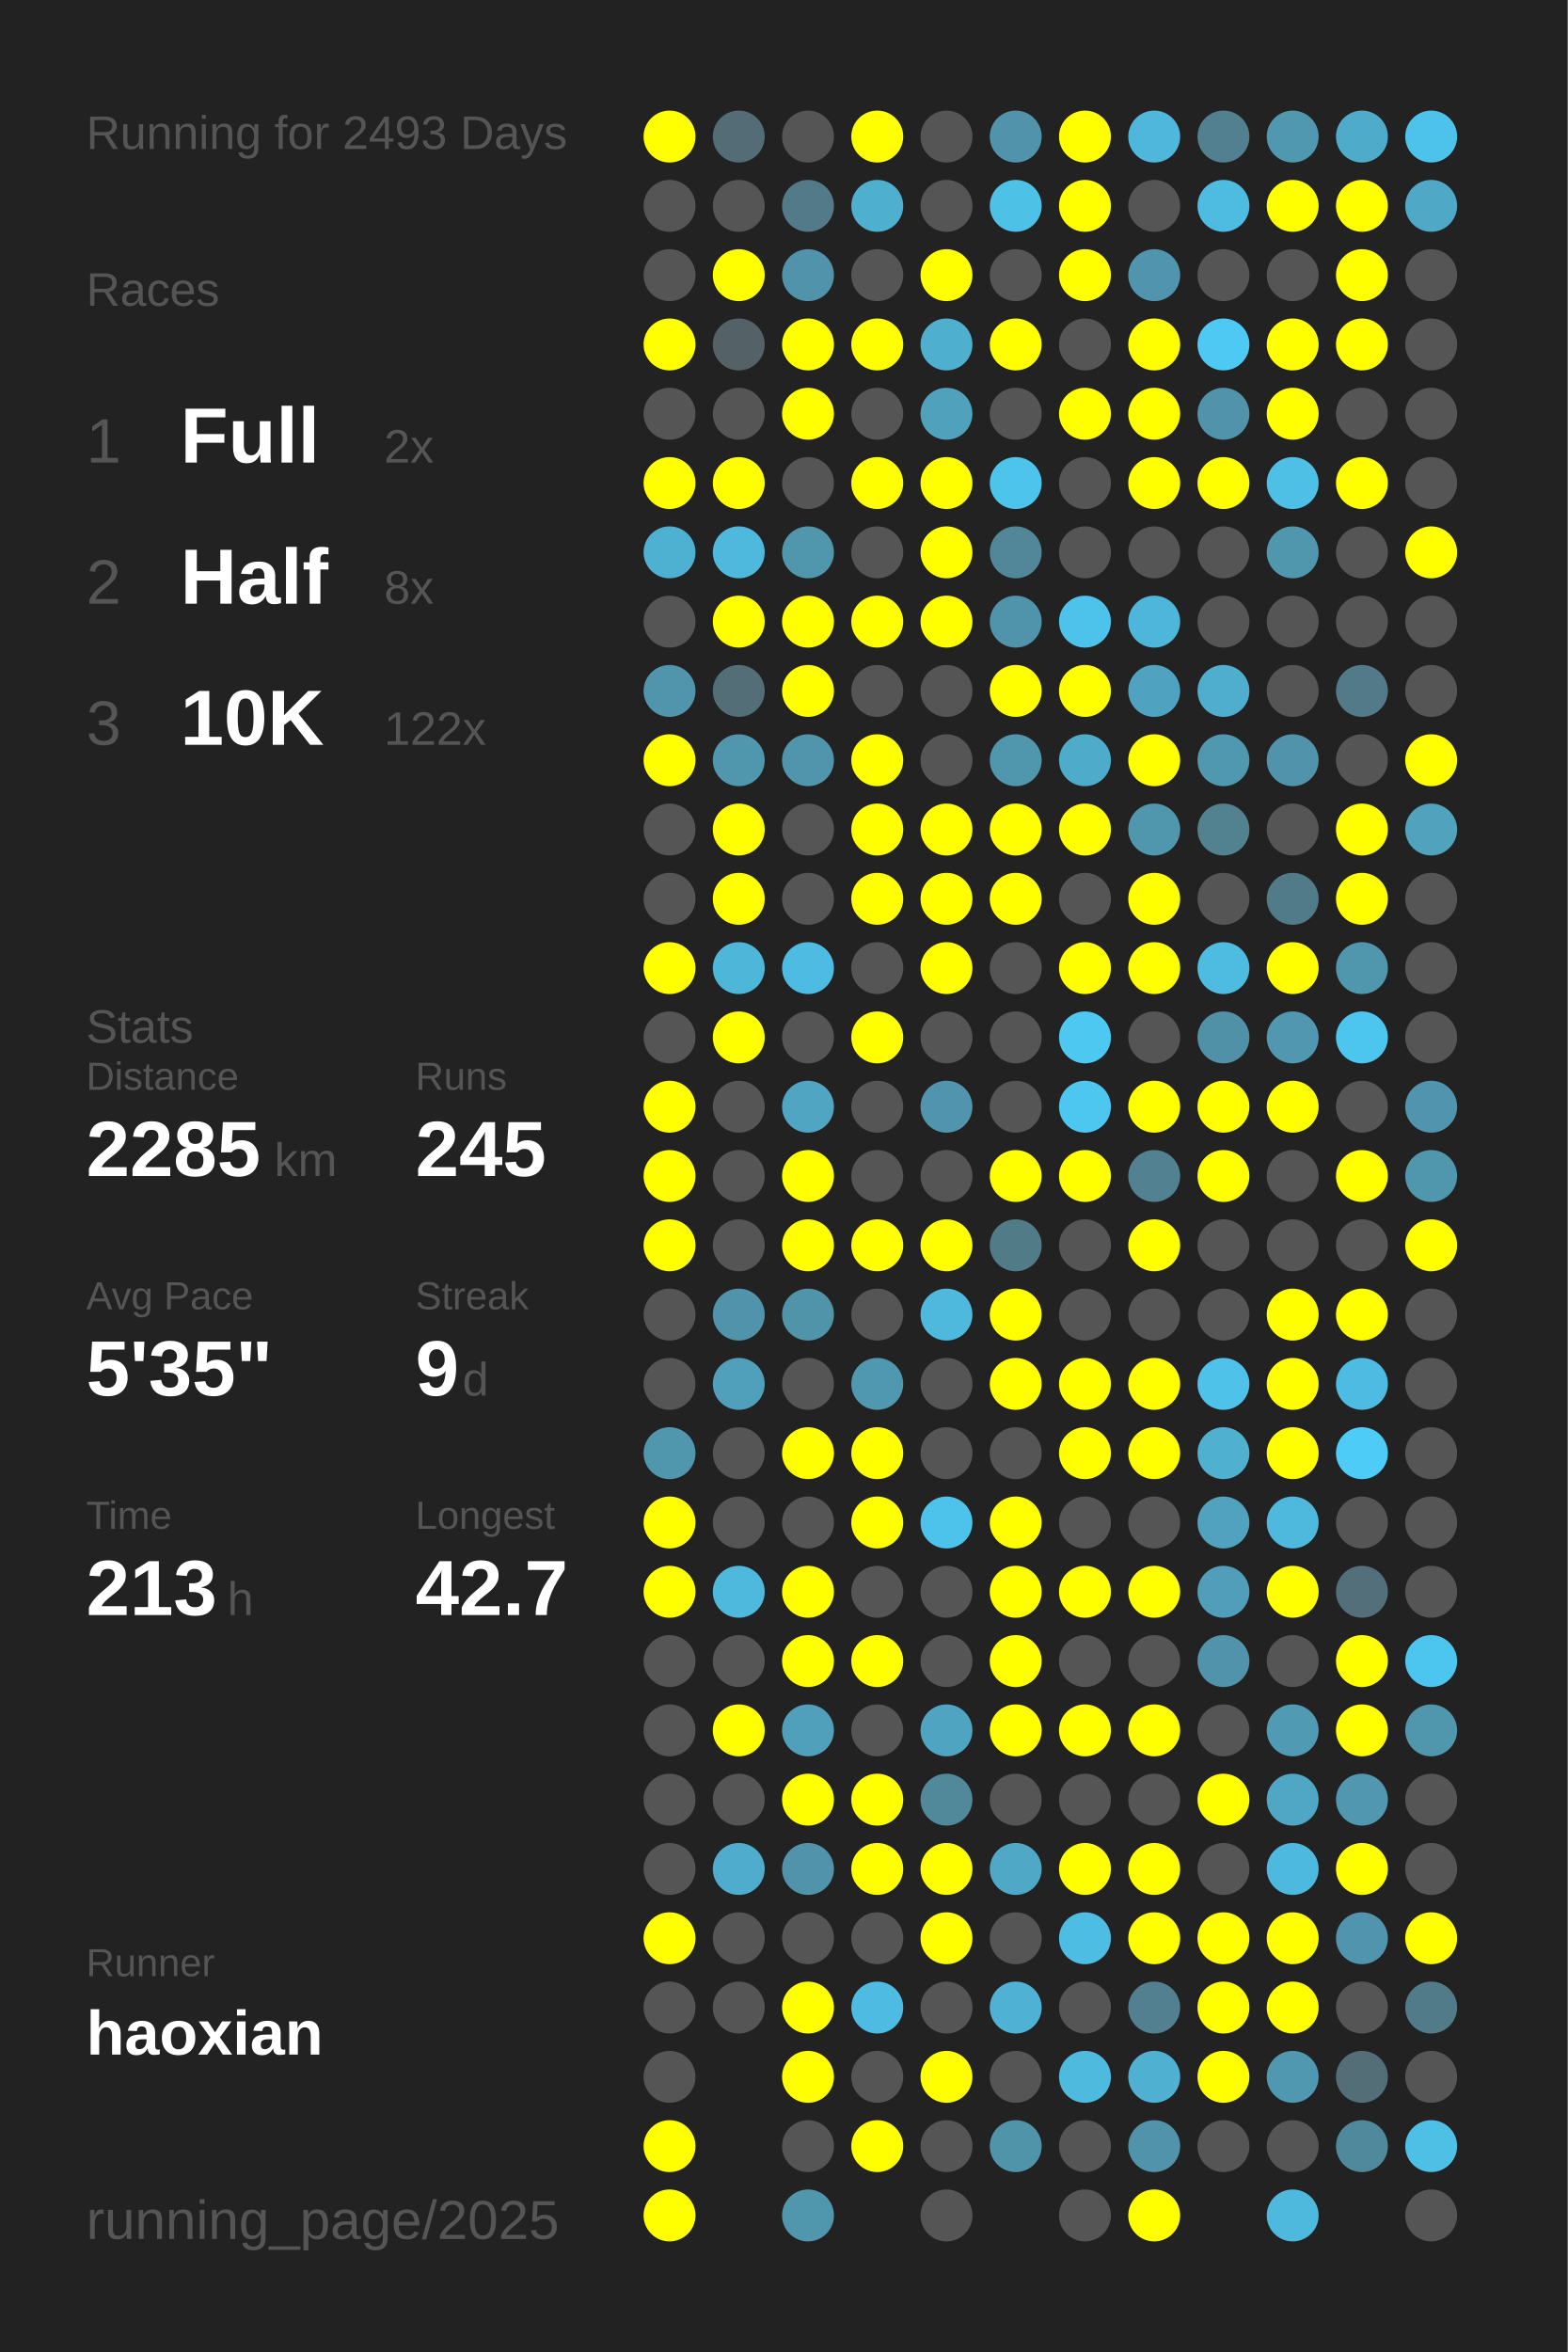
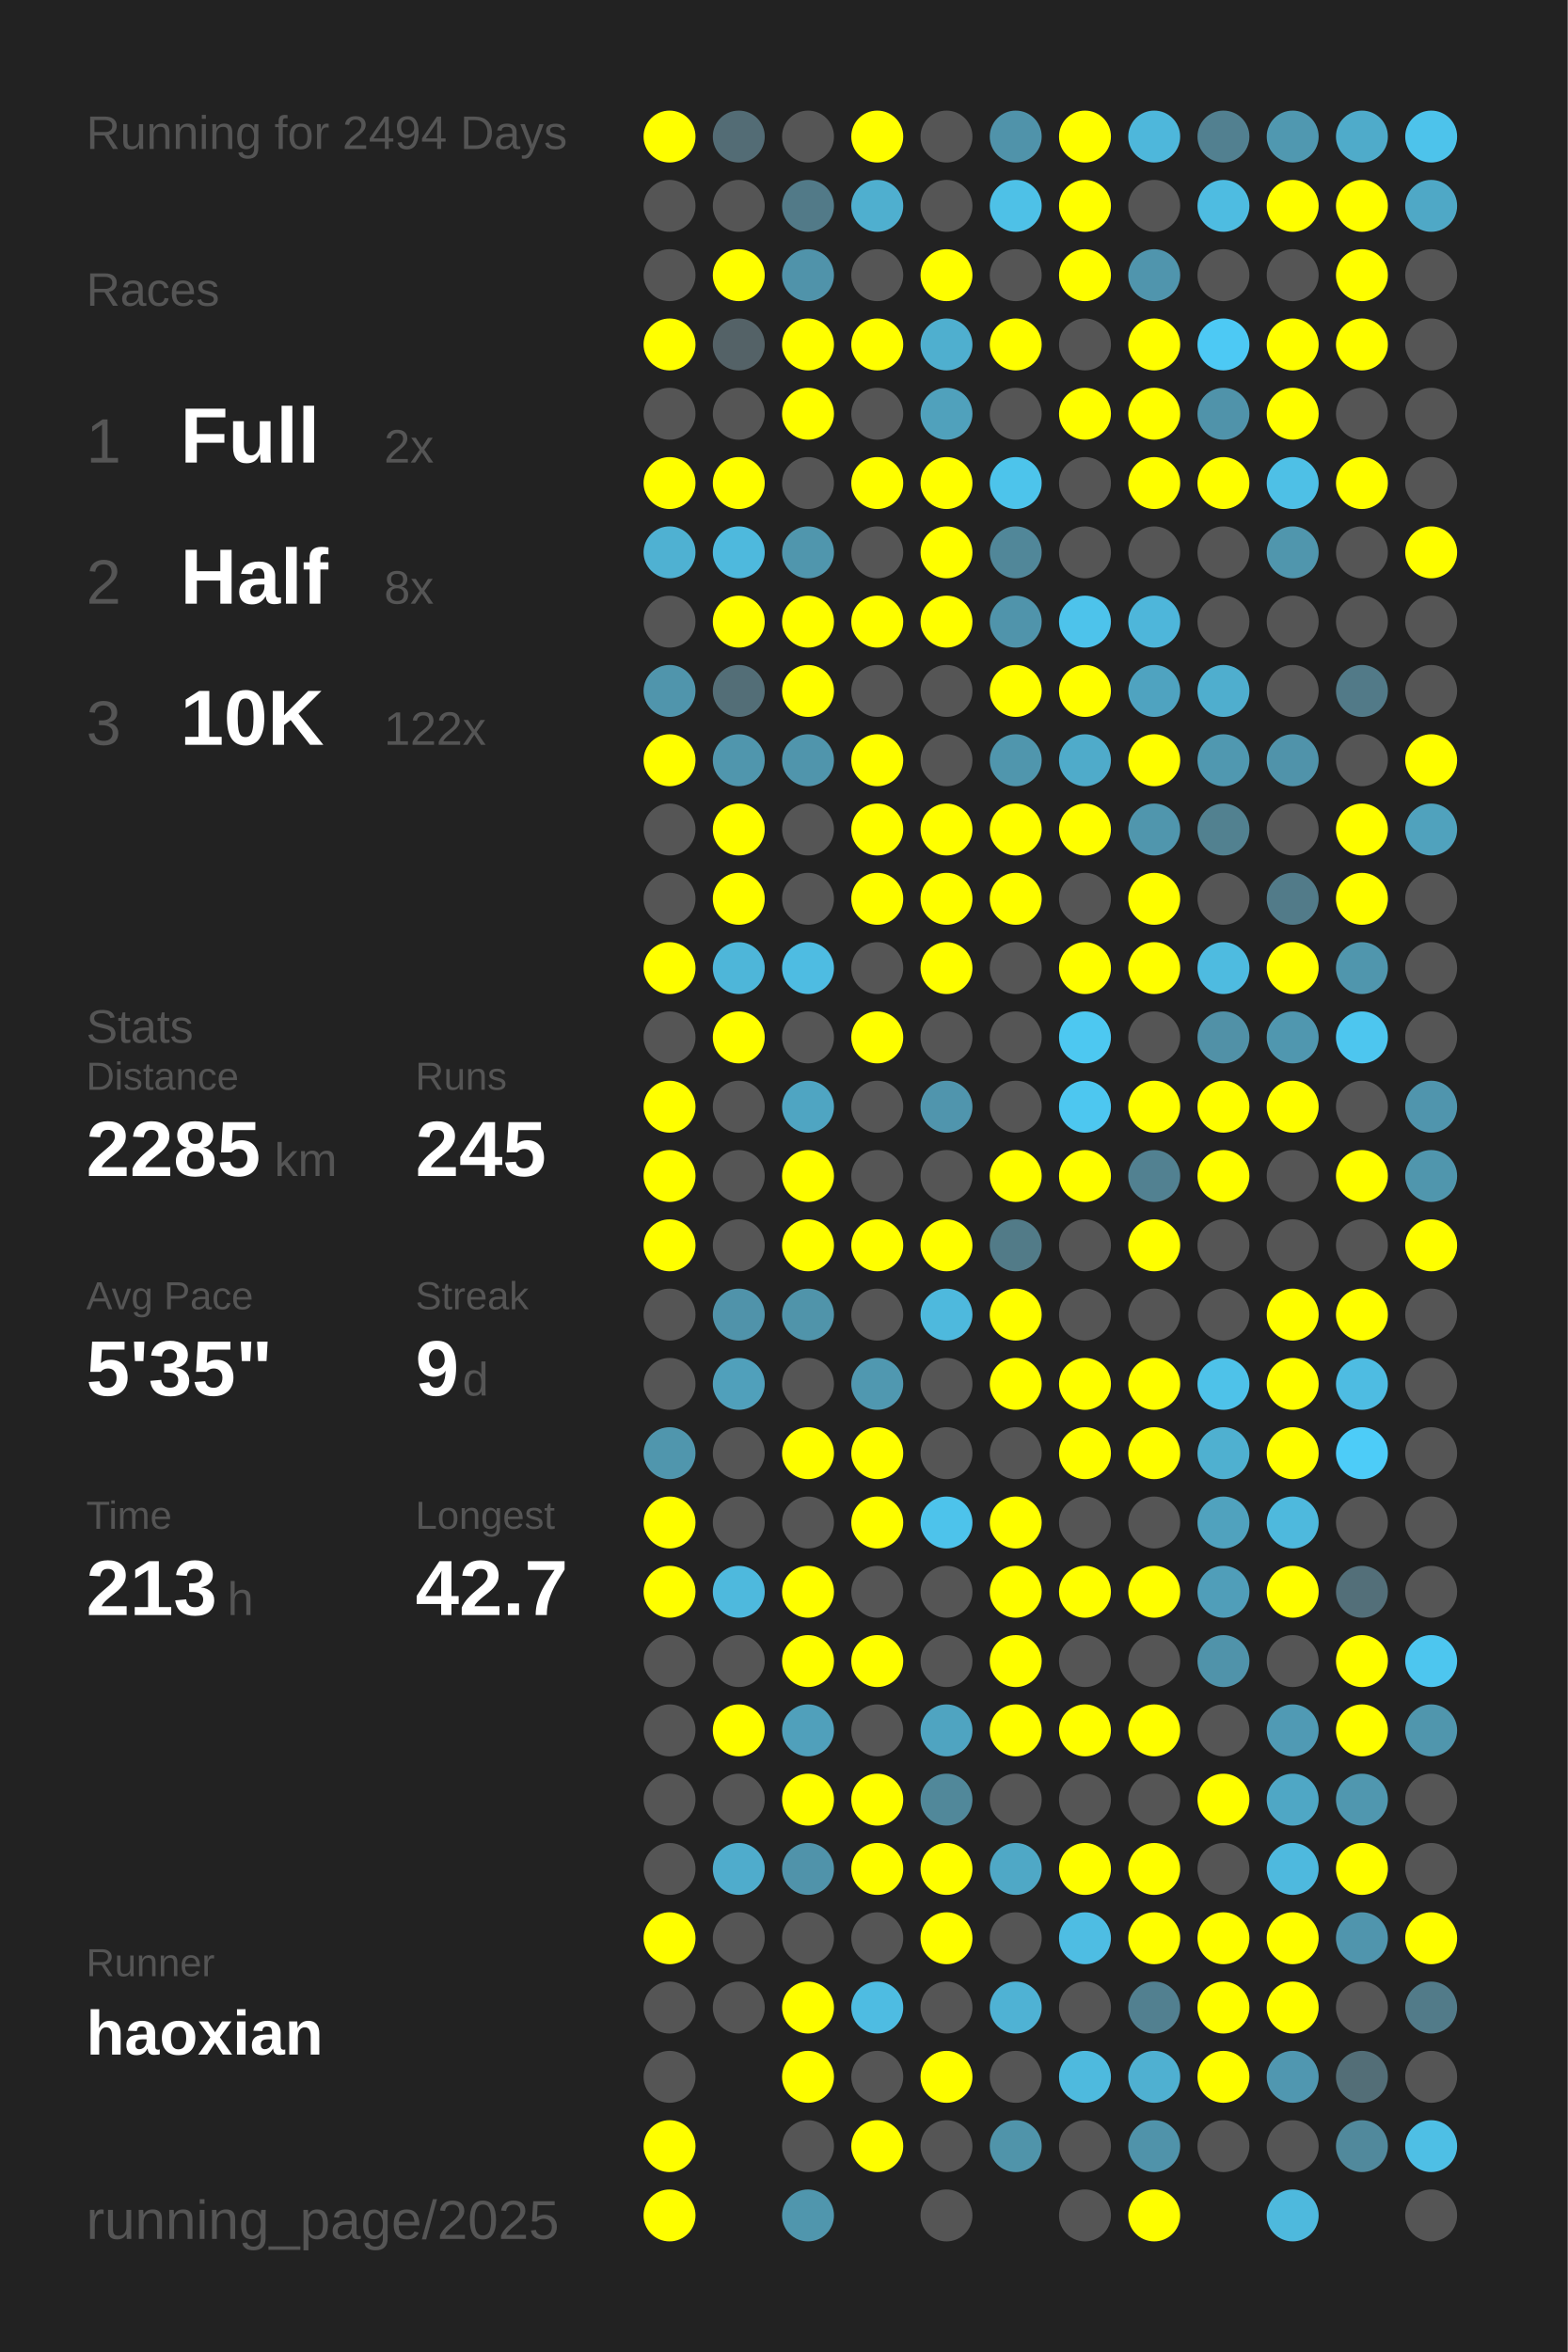
<svg xmlns="http://www.w3.org/2000/svg" baseProfile="full" height="300mm" version="1.1" viewBox="0,0,200,300" width="200mm">
  <defs />
  <rect fill="#222222" height="300" width="200" x="0" y="0" />
-   <text fill="#555555" style="font-size:6px; font-family:Arial;" x="11" y="19">Running for 2493 Days</text>
+   <text fill="#555555" style="font-size:6px; font-family:Arial;" x="11" y="19">Running for 2494 Days</text>
  <text fill="#555555" style="font-size:6px; font-family:Arial;" x="11" y="39">Races</text>
  <text fill="#555555" style="font-size:8px; font-family:Arial;" x="11" y="59">1</text>
  <text fill="#FFFFFF" style="font-size:10px; font-family:Arial; font-weight:bold;" x="23" y="59">Full</text>
  <text fill="#555555" style="font-size:6px; font-family:Arial;" x="49" y="59">2x</text>
  <text fill="#555555" style="font-size:8px; font-family:Arial;" x="11" y="77">2</text>
  <text fill="#FFFFFF" style="font-size:10px; font-family:Arial; font-weight:bold;" x="23" y="77">Half</text>
  <text fill="#555555" style="font-size:6px; font-family:Arial;" x="49" y="77">8x</text>
  <text fill="#555555" style="font-size:8px; font-family:Arial;" x="11" y="95">3</text>
  <text fill="#FFFFFF" style="font-size:10px; font-family:Arial; font-weight:bold;" x="23" y="95">10K</text>
  <text fill="#555555" style="font-size:6px; font-family:Arial;" x="49" y="95">122x</text>
  <text fill="#555555" style="font-size:6px; font-family:Arial;" x="11" y="133">Stats</text>
  <text fill="#555555" style="font-size:5px; font-family:Arial;" x="11" y="139">Distance</text>
  <text fill="#FFFFFF" style="font-size:10px; font-family:Arial; font-weight:bold;" x="11" y="150">2285</text>
  <text fill="#555555" style="font-size:6px; font-family:Arial;" x="35" y="150">km</text>
  <text fill="#555555" style="font-size:5px; font-family:Arial;" x="53" y="139">Runs</text>
  <text fill="#FFFFFF" style="font-size:10px; font-family:Arial; font-weight:bold;" x="53" y="150">245</text>
  <text fill="#555555" style="font-size:5px; font-family:Arial;" x="11" y="167">Avg Pace</text>
  <text fill="#FFFFFF" style="font-size:10px; font-family:Arial; font-weight:bold;" x="11" y="178">5'35"</text>
  <text fill="#555555" style="font-size:5px; font-family:Arial;" x="53" y="167">Streak</text>
  <text fill="#FFFFFF" style="font-size:10px; font-family:Arial; font-weight:bold;" x="53" y="178">9</text>
  <text fill="#555555" style="font-size:6px; font-family:Arial;" x="59" y="178">d</text>
  <text fill="#555555" style="font-size:5px; font-family:Arial;" x="11" y="195">Time</text>
  <text fill="#FFFFFF" style="font-size:10px; font-family:Arial; font-weight:bold;" x="11" y="206">213</text>
  <text fill="#555555" style="font-size:6px; font-family:Arial;" x="29" y="206">h</text>
  <text fill="#555555" style="font-size:5px; font-family:Arial;" x="53" y="195">Longest</text>
  <text fill="#FFFFFF" style="font-size:10px; font-family:Arial; font-weight:bold;" x="53" y="206">42.7</text>
  <text fill="#555555" style="font-size:5px; font-family:Arial;" x="11" y="252.065">Runner</text>
  <text fill="#FFFFFF" style="font-size:8px; font-family:Arial; font-weight:bold;" x="11" y="262.065">haoxian</text>
  <text fill="#555555" style="font-size:7px; font-family:Arial;" x="11" y="285.581">running_page/2025</text>
  <circle cx="85.417" cy="17.419" fill="#FFFF00" r="3.312" />
  <circle cx="85.417" cy="26.258" fill="#555555" r="3.312" />
  <circle cx="85.417" cy="35.097" fill="#555555" r="3.312" />
  <circle cx="85.417" cy="43.935" fill="#FFFF00" r="3.312" />
  <circle cx="85.417" cy="52.774" fill="#555555" r="3.312" />
  <circle cx="85.417" cy="61.613" fill="#FFFF00" r="3.312" />
  <circle cx="85.417" cy="70.452" fill="#4fb1d2" r="3.312" />
  <circle cx="85.417" cy="79.29" fill="#555555" r="3.312" />
  <circle cx="85.417" cy="88.129" fill="#5095ac" r="3.312" />
  <circle cx="85.417" cy="96.968" fill="#FFFF00" r="3.312" />
  <circle cx="85.417" cy="105.806" fill="#555555" r="3.312" />
  <circle cx="85.417" cy="114.645" fill="#555555" r="3.312" />
  <circle cx="85.417" cy="123.484" fill="#FFFF00" r="3.312" />
  <circle cx="85.417" cy="132.323" fill="#555555" r="3.312" />
  <circle cx="85.417" cy="141.161" fill="#FFFF00" r="3.312" />
  <circle cx="85.417" cy="150" fill="#FFFF00" r="3.312" />
  <circle cx="85.417" cy="158.839" fill="#FFFF00" r="3.312" />
  <circle cx="85.417" cy="167.677" fill="#555555" r="3.312" />
  <circle cx="85.417" cy="176.516" fill="#555555" r="3.312" />
  <circle cx="85.417" cy="185.355" fill="#5096ad" r="3.312" />
  <circle cx="85.417" cy="194.194" fill="#FFFF00" r="3.312" />
  <circle cx="85.417" cy="203.032" fill="#FFFF00" r="3.312" />
  <circle cx="85.417" cy="211.871" fill="#555555" r="3.312" />
  <circle cx="85.417" cy="220.71" fill="#555555" r="3.312" />
  <circle cx="85.417" cy="229.548" fill="#555555" r="3.312" />
  <circle cx="85.417" cy="238.387" fill="#555555" r="3.312" />
  <circle cx="85.417" cy="247.226" fill="#FFFF00" r="3.312" />
  <circle cx="85.417" cy="256.065" fill="#555555" r="3.312" />
  <circle cx="85.417" cy="264.903" fill="#555555" r="3.312" />
  <circle cx="85.417" cy="273.742" fill="#FFFF00" r="3.312" />
  <circle cx="85.417" cy="282.581" fill="#FFFF00" r="3.312" />
  <circle cx="94.25" cy="17.419" fill="#536c75" r="3.312" />
  <circle cx="94.25" cy="26.258" fill="#555555" r="3.312" />
  <circle cx="94.25" cy="35.097" fill="#FFFF00" r="3.312" />
  <circle cx="94.25" cy="43.935" fill="#546267" r="3.312" />
  <circle cx="94.25" cy="52.774" fill="#555555" r="3.312" />
  <circle cx="94.25" cy="61.613" fill="#FFFF00" r="3.312" />
  <circle cx="94.25" cy="70.452" fill="#4eb9dd" r="3.312" />
  <circle cx="94.25" cy="79.29" fill="#FFFF00" r="3.312" />
  <circle cx="94.25" cy="88.129" fill="#536e77" r="3.312" />
  <circle cx="94.25" cy="96.968" fill="#5096ad" r="3.312" />
  <circle cx="94.25" cy="105.806" fill="#FFFF00" r="3.312" />
  <circle cx="94.25" cy="114.645" fill="#FFFF00" r="3.312" />
  <circle cx="94.25" cy="123.484" fill="#4eb6d9" r="3.312" />
  <circle cx="94.25" cy="132.323" fill="#FFFF00" r="3.312" />
  <circle cx="94.25" cy="141.161" fill="#555555" r="3.312" />
  <circle cx="94.25" cy="150" fill="#555555" r="3.312" />
  <circle cx="94.25" cy="158.839" fill="#555555" r="3.312" />
  <circle cx="94.25" cy="167.677" fill="#5093aa" r="3.312" />
  <circle cx="94.25" cy="176.516" fill="#50a0bb" r="3.312" />
  <circle cx="94.25" cy="185.355" fill="#555555" r="3.312" />
  <circle cx="94.25" cy="194.194" fill="#555555" r="3.312" />
  <circle cx="94.25" cy="203.032" fill="#4eb9dd" r="3.312" />
  <circle cx="94.25" cy="211.871" fill="#555555" r="3.312" />
  <circle cx="94.25" cy="220.71" fill="#FFFF00" r="3.312" />
  <circle cx="94.25" cy="229.548" fill="#555555" r="3.312" />
  <circle cx="94.25" cy="238.387" fill="#4faccc" r="3.312" />
  <circle cx="94.25" cy="247.226" fill="#555555" r="3.312" />
  <circle cx="94.25" cy="256.065" fill="#555555" r="3.312" />
  <circle cx="103.083" cy="17.419" fill="#555555" r="3.312" />
  <circle cx="103.083" cy="26.258" fill="#527a88" r="3.312" />
  <circle cx="103.083" cy="35.097" fill="#5093aa" r="3.312" />
  <circle cx="103.083" cy="43.935" fill="#FFFF00" r="3.312" />
  <circle cx="103.083" cy="52.774" fill="#FFFF00" r="3.312" />
  <circle cx="103.083" cy="61.613" fill="#555555" r="3.312" />
  <circle cx="103.083" cy="70.452" fill="#5096ad" r="3.312" />
  <circle cx="103.083" cy="79.29" fill="#FFFF00" r="3.312" />
  <circle cx="103.083" cy="88.129" fill="#FFFF00" r="3.312" />
  <circle cx="103.083" cy="96.968" fill="#5095ac" r="3.312" />
  <circle cx="103.083" cy="105.806" fill="#555555" r="3.312" />
  <circle cx="103.083" cy="114.645" fill="#555555" r="3.312" />
  <circle cx="103.083" cy="123.484" fill="#4ebce2" r="3.312" />
  <circle cx="103.083" cy="132.323" fill="#555555" r="3.312" />
  <circle cx="103.083" cy="141.161" fill="#4fa5c2" r="3.312" />
  <circle cx="103.083" cy="150" fill="#FFFF00" r="3.312" />
  <circle cx="103.083" cy="158.839" fill="#FFFF00" r="3.312" />
  <circle cx="103.083" cy="167.677" fill="#5094aa" r="3.312" />
  <circle cx="103.083" cy="176.516" fill="#555555" r="3.312" />
  <circle cx="103.083" cy="185.355" fill="#FFFF00" r="3.312" />
  <circle cx="103.083" cy="194.194" fill="#555555" r="3.312" />
  <circle cx="103.083" cy="203.032" fill="#FFFF00" r="3.312" />
  <circle cx="103.083" cy="211.871" fill="#FFFF00" r="3.312" />
  <circle cx="103.083" cy="220.71" fill="#50a0bb" r="3.312" />
  <circle cx="103.083" cy="229.548" fill="#FFFF00" r="3.312" />
  <circle cx="103.083" cy="238.387" fill="#5093aa" r="3.312" />
  <circle cx="103.083" cy="247.226" fill="#555555" r="3.312" />
  <circle cx="103.083" cy="256.065" fill="#FFFF00" r="3.312" />
  <circle cx="103.083" cy="264.903" fill="#FFFF00" r="3.312" />
  <circle cx="103.083" cy="273.742" fill="#555555" r="3.312" />
  <circle cx="103.083" cy="282.581" fill="#5096ad" r="3.312" />
  <circle cx="111.917" cy="17.419" fill="#FFFF00" r="3.312" />
  <circle cx="111.917" cy="26.258" fill="#4fafcf" r="3.312" />
  <circle cx="111.917" cy="35.097" fill="#555555" r="3.312" />
  <circle cx="111.917" cy="43.935" fill="#FFFF00" r="3.312" />
  <circle cx="111.917" cy="52.774" fill="#555555" r="3.312" />
  <circle cx="111.917" cy="61.613" fill="#FFFF00" r="3.312" />
  <circle cx="111.917" cy="70.452" fill="#555555" r="3.312" />
  <circle cx="111.917" cy="79.29" fill="#FFFF00" r="3.312" />
  <circle cx="111.917" cy="88.129" fill="#555555" r="3.312" />
  <circle cx="111.917" cy="96.968" fill="#FFFF00" r="3.312" />
  <circle cx="111.917" cy="105.806" fill="#FFFF00" r="3.312" />
  <circle cx="111.917" cy="114.645" fill="#FFFF00" r="3.312" />
  <circle cx="111.917" cy="123.484" fill="#555555" r="3.312" />
  <circle cx="111.917" cy="132.323" fill="#FFFF00" r="3.312" />
  <circle cx="111.917" cy="141.161" fill="#555555" r="3.312" />
  <circle cx="111.917" cy="150" fill="#555555" r="3.312" />
  <circle cx="111.917" cy="158.839" fill="#FFFF00" r="3.312" />
  <circle cx="111.917" cy="167.677" fill="#555555" r="3.312" />
  <circle cx="111.917" cy="176.516" fill="#5098b0" r="3.312" />
  <circle cx="111.917" cy="185.355" fill="#FFFF00" r="3.312" />
  <circle cx="111.917" cy="194.194" fill="#FFFF00" r="3.312" />
  <circle cx="111.917" cy="203.032" fill="#555555" r="3.312" />
  <circle cx="111.917" cy="211.871" fill="#FFFF00" r="3.312" />
  <circle cx="111.917" cy="220.71" fill="#555555" r="3.312" />
  <circle cx="111.917" cy="229.548" fill="#FFFF00" r="3.312" />
  <circle cx="111.917" cy="238.387" fill="#FFFF00" r="3.312" />
  <circle cx="111.917" cy="247.226" fill="#555555" r="3.312" />
  <circle cx="111.917" cy="256.065" fill="#4ebce2" r="3.312" />
  <circle cx="111.917" cy="264.903" fill="#555555" r="3.312" />
  <circle cx="111.917" cy="273.742" fill="#FFFF00" r="3.312" />
  <circle cx="120.75" cy="17.419" fill="#555555" r="3.312" />
  <circle cx="120.75" cy="26.258" fill="#555555" r="3.312" />
  <circle cx="120.75" cy="35.097" fill="#FFFF00" r="3.312" />
  <circle cx="120.75" cy="43.935" fill="#4fafcf" r="3.312" />
  <circle cx="120.75" cy="52.774" fill="#50a1bc" r="3.312" />
  <circle cx="120.75" cy="61.613" fill="#FFFF00" r="3.312" />
  <circle cx="120.75" cy="70.452" fill="#FFFF00" r="3.312" />
  <circle cx="120.75" cy="79.29" fill="#FFFF00" r="3.312" />
  <circle cx="120.75" cy="88.129" fill="#555555" r="3.312" />
  <circle cx="120.75" cy="96.968" fill="#555555" r="3.312" />
  <circle cx="120.75" cy="105.806" fill="#FFFF00" r="3.312" />
  <circle cx="120.75" cy="114.645" fill="#FFFF00" r="3.312" />
  <circle cx="120.75" cy="123.484" fill="#FFFF00" r="3.312" />
  <circle cx="120.75" cy="132.323" fill="#555555" r="3.312" />
  <circle cx="120.75" cy="141.161" fill="#5095ad" r="3.312" />
  <circle cx="120.75" cy="150" fill="#555555" r="3.312" />
  <circle cx="120.75" cy="158.839" fill="#FFFF00" r="3.312" />
  <circle cx="120.75" cy="167.677" fill="#4eb9dd" r="3.312" />
  <circle cx="120.75" cy="176.516" fill="#555555" r="3.312" />
  <circle cx="120.75" cy="185.355" fill="#555555" r="3.312" />
  <circle cx="120.75" cy="194.194" fill="#4dc3eb" r="3.312" />
  <circle cx="120.75" cy="203.032" fill="#555555" r="3.312" />
  <circle cx="120.75" cy="211.871" fill="#555555" r="3.312" />
  <circle cx="120.75" cy="220.71" fill="#4fa4c1" r="3.312" />
  <circle cx="120.75" cy="229.548" fill="#51889a" r="3.312" />
  <circle cx="120.75" cy="238.387" fill="#FFFF00" r="3.312" />
  <circle cx="120.75" cy="247.226" fill="#FFFF00" r="3.312" />
  <circle cx="120.75" cy="256.065" fill="#555555" r="3.312" />
  <circle cx="120.75" cy="264.903" fill="#FFFF00" r="3.312" />
  <circle cx="120.75" cy="273.742" fill="#555555" r="3.312" />
  <circle cx="120.75" cy="282.581" fill="#555555" r="3.312" />
  <circle cx="129.583" cy="17.419" fill="#5093aa" r="3.312" />
  <circle cx="129.583" cy="26.258" fill="#4ec1e7" r="3.312" />
  <circle cx="129.583" cy="35.097" fill="#555555" r="3.312" />
  <circle cx="129.583" cy="43.935" fill="#FFFF00" r="3.312" />
  <circle cx="129.583" cy="52.774" fill="#555555" r="3.312" />
  <circle cx="129.583" cy="61.613" fill="#4dc4eb" r="3.312" />
  <circle cx="129.583" cy="70.452" fill="#518799" r="3.312" />
  <circle cx="129.583" cy="79.29" fill="#5094ab" r="3.312" />
  <circle cx="129.583" cy="88.129" fill="#FFFF00" r="3.312" />
  <circle cx="129.583" cy="96.968" fill="#5096ad" r="3.312" />
  <circle cx="129.583" cy="105.806" fill="#FFFF00" r="3.312" />
  <circle cx="129.583" cy="114.645" fill="#FFFF00" r="3.312" />
  <circle cx="129.583" cy="123.484" fill="#555555" r="3.312" />
  <circle cx="129.583" cy="132.323" fill="#555555" r="3.312" />
  <circle cx="129.583" cy="141.161" fill="#555555" r="3.312" />
  <circle cx="129.583" cy="150" fill="#FFFF00" r="3.312" />
  <circle cx="129.583" cy="158.839" fill="#527b88" r="3.312" />
  <circle cx="129.583" cy="167.677" fill="#FFFF00" r="3.312" />
  <circle cx="129.583" cy="176.516" fill="#FFFF00" r="3.312" />
  <circle cx="129.583" cy="185.355" fill="#555555" r="3.312" />
  <circle cx="129.583" cy="194.194" fill="#FFFF00" r="3.312" />
  <circle cx="129.583" cy="203.032" fill="#FFFF00" r="3.312" />
  <circle cx="129.583" cy="211.871" fill="#FFFF00" r="3.312" />
  <circle cx="129.583" cy="220.71" fill="#FFFF00" r="3.312" />
  <circle cx="129.583" cy="229.548" fill="#555555" r="3.312" />
  <circle cx="129.583" cy="238.387" fill="#4fa8c6" r="3.312" />
  <circle cx="129.583" cy="247.226" fill="#555555" r="3.312" />
  <circle cx="129.583" cy="256.065" fill="#4fb2d4" r="3.312" />
  <circle cx="129.583" cy="264.903" fill="#555555" r="3.312" />
  <circle cx="129.583" cy="273.742" fill="#5094aa" r="3.312" />
  <circle cx="138.417" cy="17.419" fill="#FFFF00" r="3.312" />
  <circle cx="138.417" cy="26.258" fill="#FFFF00" r="3.312" />
  <circle cx="138.417" cy="35.097" fill="#FFFF00" r="3.312" />
  <circle cx="138.417" cy="43.935" fill="#555555" r="3.312" />
  <circle cx="138.417" cy="52.774" fill="#FFFF00" r="3.312" />
  <circle cx="138.417" cy="61.613" fill="#555555" r="3.312" />
  <circle cx="138.417" cy="70.452" fill="#555555" r="3.312" />
  <circle cx="138.417" cy="79.29" fill="#4dc3eb" r="3.312" />
  <circle cx="138.417" cy="88.129" fill="#FFFF00" r="3.312" />
  <circle cx="138.417" cy="96.968" fill="#4fabca" r="3.312" />
  <circle cx="138.417" cy="105.806" fill="#FFFF00" r="3.312" />
  <circle cx="138.417" cy="114.645" fill="#555555" r="3.312" />
  <circle cx="138.417" cy="123.484" fill="#FFFF00" r="3.312" />
  <circle cx="138.417" cy="132.323" fill="#4dc8f1" r="3.312" />
  <circle cx="138.417" cy="141.161" fill="#4dc7f0" r="3.312" />
  <circle cx="138.417" cy="150" fill="#FFFF00" r="3.312" />
  <circle cx="138.417" cy="158.839" fill="#555555" r="3.312" />
  <circle cx="138.417" cy="167.677" fill="#555555" r="3.312" />
  <circle cx="138.417" cy="176.516" fill="#FFFF00" r="3.312" />
  <circle cx="138.417" cy="185.355" fill="#FFFF00" r="3.312" />
  <circle cx="138.417" cy="194.194" fill="#555555" r="3.312" />
  <circle cx="138.417" cy="203.032" fill="#FFFF00" r="3.312" />
  <circle cx="138.417" cy="211.871" fill="#555555" r="3.312" />
  <circle cx="138.417" cy="220.71" fill="#FFFF00" r="3.312" />
  <circle cx="138.417" cy="229.548" fill="#555555" r="3.312" />
  <circle cx="138.417" cy="238.387" fill="#FFFF00" r="3.312" />
  <circle cx="138.417" cy="247.226" fill="#4ebde3" r="3.312" />
  <circle cx="138.417" cy="256.065" fill="#555555" r="3.312" />
  <circle cx="138.417" cy="264.903" fill="#4ebade" r="3.312" />
  <circle cx="138.417" cy="273.742" fill="#555555" r="3.312" />
  <circle cx="138.417" cy="282.581" fill="#555555" r="3.312" />
  <circle cx="147.25" cy="17.419" fill="#4eb7db" r="3.312" />
  <circle cx="147.25" cy="26.258" fill="#555555" r="3.312" />
  <circle cx="147.25" cy="35.097" fill="#5095ad" r="3.312" />
  <circle cx="147.25" cy="43.935" fill="#FFFF00" r="3.312" />
  <circle cx="147.25" cy="52.774" fill="#FFFF00" r="3.312" />
  <circle cx="147.25" cy="61.613" fill="#FFFF00" r="3.312" />
  <circle cx="147.25" cy="70.452" fill="#555555" r="3.312" />
  <circle cx="147.25" cy="79.29" fill="#4eb6da" r="3.312" />
  <circle cx="147.25" cy="88.129" fill="#4fa3c0" r="3.312" />
  <circle cx="147.25" cy="96.968" fill="#FFFF00" r="3.312" />
  <circle cx="147.25" cy="105.806" fill="#5096ad" r="3.312" />
  <circle cx="147.25" cy="114.645" fill="#FFFF00" r="3.312" />
  <circle cx="147.25" cy="123.484" fill="#FFFF00" r="3.312" />
  <circle cx="147.25" cy="132.323" fill="#555555" r="3.312" />
  <circle cx="147.25" cy="141.161" fill="#FFFF00" r="3.312" />
  <circle cx="147.25" cy="150" fill="#528191" r="3.312" />
  <circle cx="147.25" cy="158.839" fill="#FFFF00" r="3.312" />
  <circle cx="147.25" cy="167.677" fill="#555555" r="3.312" />
  <circle cx="147.25" cy="176.516" fill="#FFFF00" r="3.312" />
  <circle cx="147.25" cy="185.355" fill="#FFFF00" r="3.312" />
  <circle cx="147.25" cy="194.194" fill="#555555" r="3.312" />
  <circle cx="147.25" cy="203.032" fill="#FFFF00" r="3.312" />
  <circle cx="147.25" cy="211.871" fill="#555555" r="3.312" />
  <circle cx="147.25" cy="220.71" fill="#FFFF00" r="3.312" />
  <circle cx="147.25" cy="229.548" fill="#555555" r="3.312" />
  <circle cx="147.25" cy="238.387" fill="#FFFF00" r="3.312" />
  <circle cx="147.25" cy="247.226" fill="#FFFF00" r="3.312" />
  <circle cx="147.25" cy="256.065" fill="#528090" r="3.312" />
  <circle cx="147.25" cy="264.903" fill="#4fb0d1" r="3.312" />
  <circle cx="147.25" cy="273.742" fill="#5093aa" r="3.312" />
  <circle cx="147.25" cy="282.581" fill="#FFFF00" r="3.312" />
  <circle cx="156.083" cy="17.419" fill="#528090" r="3.312" />
  <circle cx="156.083" cy="26.258" fill="#4ebce1" r="3.312" />
  <circle cx="156.083" cy="35.097" fill="#555555" r="3.312" />
  <circle cx="156.083" cy="43.935" fill="#4dc9f4" r="3.312" />
  <circle cx="156.083" cy="52.774" fill="#5093aa" r="3.312" />
  <circle cx="156.083" cy="61.613" fill="#FFFF00" r="3.312" />
  <circle cx="156.083" cy="70.452" fill="#555555" r="3.312" />
  <circle cx="156.083" cy="79.29" fill="#555555" r="3.312" />
  <circle cx="156.083" cy="88.129" fill="#4faece" r="3.312" />
  <circle cx="156.083" cy="96.968" fill="#5098b0" r="3.312" />
  <circle cx="156.083" cy="105.806" fill="#528190" r="3.312" />
  <circle cx="156.083" cy="114.645" fill="#555555" r="3.312" />
  <circle cx="156.083" cy="123.484" fill="#4ebbe0" r="3.312" />
  <circle cx="156.083" cy="132.323" fill="#5191a7" r="3.312" />
  <circle cx="156.083" cy="141.161" fill="#FFFF00" r="3.312" />
  <circle cx="156.083" cy="150" fill="#FFFF00" r="3.312" />
  <circle cx="156.083" cy="158.839" fill="#555555" r="3.312" />
  <circle cx="156.083" cy="167.677" fill="#555555" r="3.312" />
  <circle cx="156.083" cy="176.516" fill="#4ec2e9" r="3.312" />
  <circle cx="156.083" cy="185.355" fill="#4fb0d0" r="3.312" />
  <circle cx="156.083" cy="194.194" fill="#50a2be" r="3.312" />
  <circle cx="156.083" cy="203.032" fill="#509eb9" r="3.312" />
  <circle cx="156.083" cy="211.871" fill="#5093aa" r="3.312" />
  <circle cx="156.083" cy="220.71" fill="#555555" r="3.312" />
  <circle cx="156.083" cy="229.548" fill="#FFFF00" r="3.312" />
  <circle cx="156.083" cy="238.387" fill="#555555" r="3.312" />
  <circle cx="156.083" cy="247.226" fill="#FFFF00" r="3.312" />
  <circle cx="156.083" cy="256.065" fill="#FFFF00" r="3.312" />
  <circle cx="156.083" cy="264.903" fill="#FFFF00" r="3.312" />
  <circle cx="156.083" cy="273.742" fill="#555555" r="3.312" />
  <circle cx="164.917" cy="17.419" fill="#5098b0" r="3.312" />
  <circle cx="164.917" cy="26.258" fill="#FFFF00" r="3.312" />
  <circle cx="164.917" cy="35.097" fill="#555555" r="3.312" />
  <circle cx="164.917" cy="43.935" fill="#FFFF00" r="3.312" />
  <circle cx="164.917" cy="52.774" fill="#FFFF00" r="3.312" />
  <circle cx="164.917" cy="61.613" fill="#4ec0e6" r="3.312" />
  <circle cx="164.917" cy="70.452" fill="#5096ad" r="3.312" />
  <circle cx="164.917" cy="79.29" fill="#555555" r="3.312" />
  <circle cx="164.917" cy="88.129" fill="#555555" r="3.312" />
  <circle cx="164.917" cy="96.968" fill="#5093aa" r="3.312" />
  <circle cx="164.917" cy="105.806" fill="#555555" r="3.312" />
  <circle cx="164.917" cy="114.645" fill="#527b89" r="3.312" />
  <circle cx="164.917" cy="123.484" fill="#FFFF00" r="3.312" />
  <circle cx="164.917" cy="132.323" fill="#5097af" r="3.312" />
  <circle cx="164.917" cy="141.161" fill="#FFFF00" r="3.312" />
  <circle cx="164.917" cy="150" fill="#555555" r="3.312" />
  <circle cx="164.917" cy="158.839" fill="#555555" r="3.312" />
  <circle cx="164.917" cy="167.677" fill="#FFFF00" r="3.312" />
  <circle cx="164.917" cy="176.516" fill="#FFFF00" r="3.312" />
  <circle cx="164.917" cy="185.355" fill="#FFFF00" r="3.312" />
  <circle cx="164.917" cy="194.194" fill="#4eb9dd" r="3.312" />
  <circle cx="164.917" cy="203.032" fill="#FFFF00" r="3.312" />
  <circle cx="164.917" cy="211.871" fill="#555555" r="3.312" />
  <circle cx="164.917" cy="220.71" fill="#509ab4" r="3.312" />
  <circle cx="164.917" cy="229.548" fill="#4fa7c5" r="3.312" />
  <circle cx="164.917" cy="238.387" fill="#4eb9de" r="3.312" />
  <circle cx="164.917" cy="247.226" fill="#FFFF00" r="3.312" />
  <circle cx="164.917" cy="256.065" fill="#FFFF00" r="3.312" />
  <circle cx="164.917" cy="264.903" fill="#5097b0" r="3.312" />
  <circle cx="164.917" cy="273.742" fill="#555555" r="3.312" />
  <circle cx="164.917" cy="282.581" fill="#4eb9dd" r="3.312" />
  <circle cx="173.75" cy="17.419" fill="#4fabca" r="3.312" />
  <circle cx="173.75" cy="26.258" fill="#FFFF00" r="3.312" />
  <circle cx="173.75" cy="35.097" fill="#FFFF00" r="3.312" />
  <circle cx="173.75" cy="43.935" fill="#FFFF00" r="3.312" />
  <circle cx="173.75" cy="52.774" fill="#555555" r="3.312" />
  <circle cx="173.75" cy="61.613" fill="#FFFF00" r="3.312" />
  <circle cx="173.75" cy="70.452" fill="#555555" r="3.312" />
  <circle cx="173.75" cy="79.29" fill="#555555" r="3.312" />
  <circle cx="173.75" cy="88.129" fill="#527a88" r="3.312" />
  <circle cx="173.75" cy="96.968" fill="#555555" r="3.312" />
  <circle cx="173.75" cy="105.806" fill="#FFFF00" r="3.312" />
  <circle cx="173.75" cy="114.645" fill="#FFFF00" r="3.312" />
  <circle cx="173.75" cy="123.484" fill="#5096ad" r="3.312" />
  <circle cx="173.75" cy="132.323" fill="#4dc6ef" r="3.312" />
  <circle cx="173.75" cy="141.161" fill="#555555" r="3.312" />
  <circle cx="173.75" cy="150" fill="#FFFF00" r="3.312" />
  <circle cx="173.75" cy="158.839" fill="#555555" r="3.312" />
  <circle cx="173.75" cy="167.677" fill="#FFFF00" r="3.312" />
  <circle cx="173.75" cy="176.516" fill="#4ebce2" r="3.312" />
  <circle cx="173.75" cy="185.355" fill="#4dccf8" r="3.312" />
  <circle cx="173.75" cy="194.194" fill="#555555" r="3.312" />
  <circle cx="173.75" cy="203.032" fill="#536f79" r="3.312" />
  <circle cx="173.75" cy="211.871" fill="#FFFF00" r="3.312" />
  <circle cx="173.75" cy="220.71" fill="#FFFF00" r="3.312" />
  <circle cx="173.75" cy="229.548" fill="#5097af" r="3.312" />
  <circle cx="173.75" cy="238.387" fill="#FFFF00" r="3.312" />
  <circle cx="173.75" cy="247.226" fill="#5095ad" r="3.312" />
  <circle cx="173.75" cy="256.065" fill="#555555" r="3.312" />
  <circle cx="173.75" cy="264.903" fill="#536e77" r="3.312" />
  <circle cx="173.75" cy="273.742" fill="#51899c" r="3.312" />
  <circle cx="182.583" cy="17.419" fill="#4dc3eb" r="3.312" />
  <circle cx="182.583" cy="26.258" fill="#4fa8c6" r="3.312" />
  <circle cx="182.583" cy="35.097" fill="#555555" r="3.312" />
  <circle cx="182.583" cy="43.935" fill="#555555" r="3.312" />
  <circle cx="182.583" cy="52.774" fill="#555555" r="3.312" />
  <circle cx="182.583" cy="61.613" fill="#555555" r="3.312" />
  <circle cx="182.583" cy="70.452" fill="#FFFF00" r="3.312" />
  <circle cx="182.583" cy="79.29" fill="#555555" r="3.312" />
  <circle cx="182.583" cy="88.129" fill="#555555" r="3.312" />
  <circle cx="182.583" cy="96.968" fill="#FFFF00" r="3.312" />
  <circle cx="182.583" cy="105.806" fill="#50a2bd" r="3.312" />
  <circle cx="182.583" cy="114.645" fill="#555555" r="3.312" />
  <circle cx="182.583" cy="123.484" fill="#555555" r="3.312" />
  <circle cx="182.583" cy="132.323" fill="#555555" r="3.312" />
  <circle cx="182.583" cy="141.161" fill="#5095ad" r="3.312" />
  <circle cx="182.583" cy="150" fill="#5096ad" r="3.312" />
  <circle cx="182.583" cy="158.839" fill="#FFFF00" r="3.312" />
  <circle cx="182.583" cy="167.677" fill="#555555" r="3.312" />
  <circle cx="182.583" cy="176.516" fill="#555555" r="3.312" />
  <circle cx="182.583" cy="185.355" fill="#555555" r="3.312" />
  <circle cx="182.583" cy="194.194" fill="#555555" r="3.312" />
  <circle cx="182.583" cy="203.032" fill="#555555" r="3.312" />
  <circle cx="182.583" cy="211.871" fill="#4dc6ef" r="3.312" />
  <circle cx="182.583" cy="220.71" fill="#5096ad" r="3.312" />
  <circle cx="182.583" cy="229.548" fill="#555555" r="3.312" />
  <circle cx="182.583" cy="238.387" fill="#555555" r="3.312" />
  <circle cx="182.583" cy="247.226" fill="#FFFF00" r="3.312" />
  <circle cx="182.583" cy="256.065" fill="#527b89" r="3.312" />
  <circle cx="182.583" cy="264.903" fill="#555555" r="3.312" />
  <circle cx="182.583" cy="273.742" fill="#4ebfe5" r="3.312" />
  <circle cx="182.583" cy="282.581" fill="#555555" r="3.312" />
</svg>
